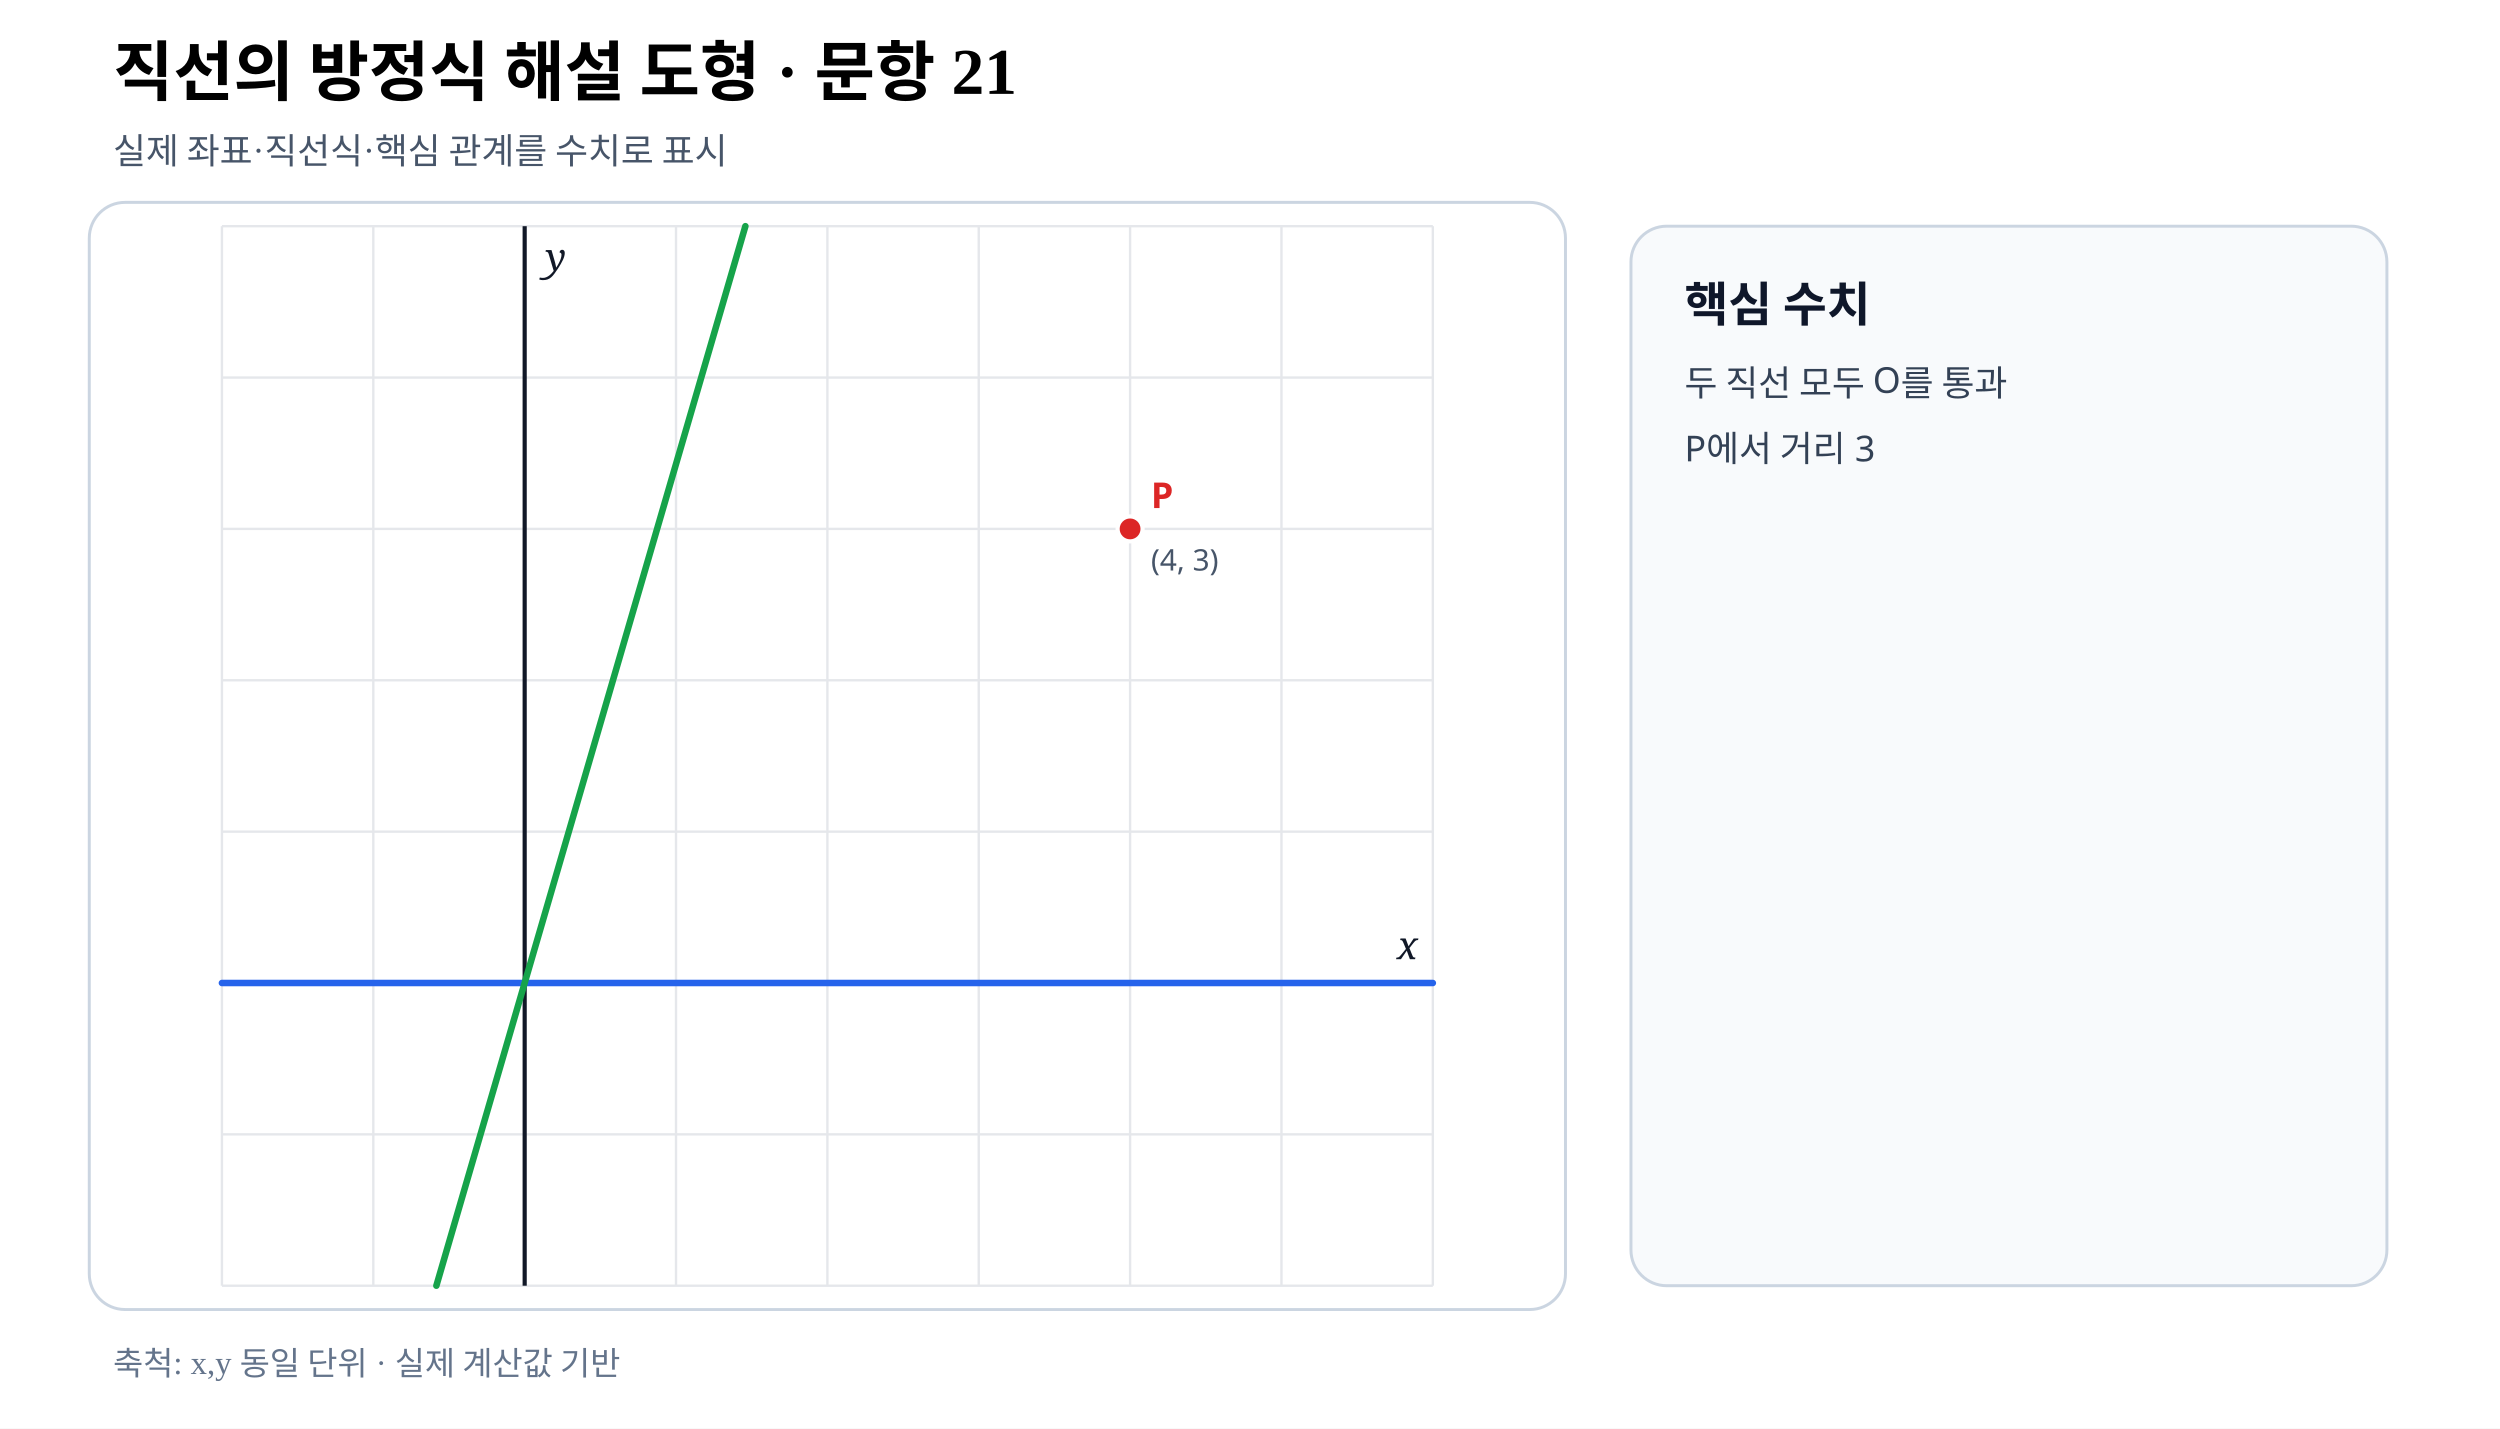
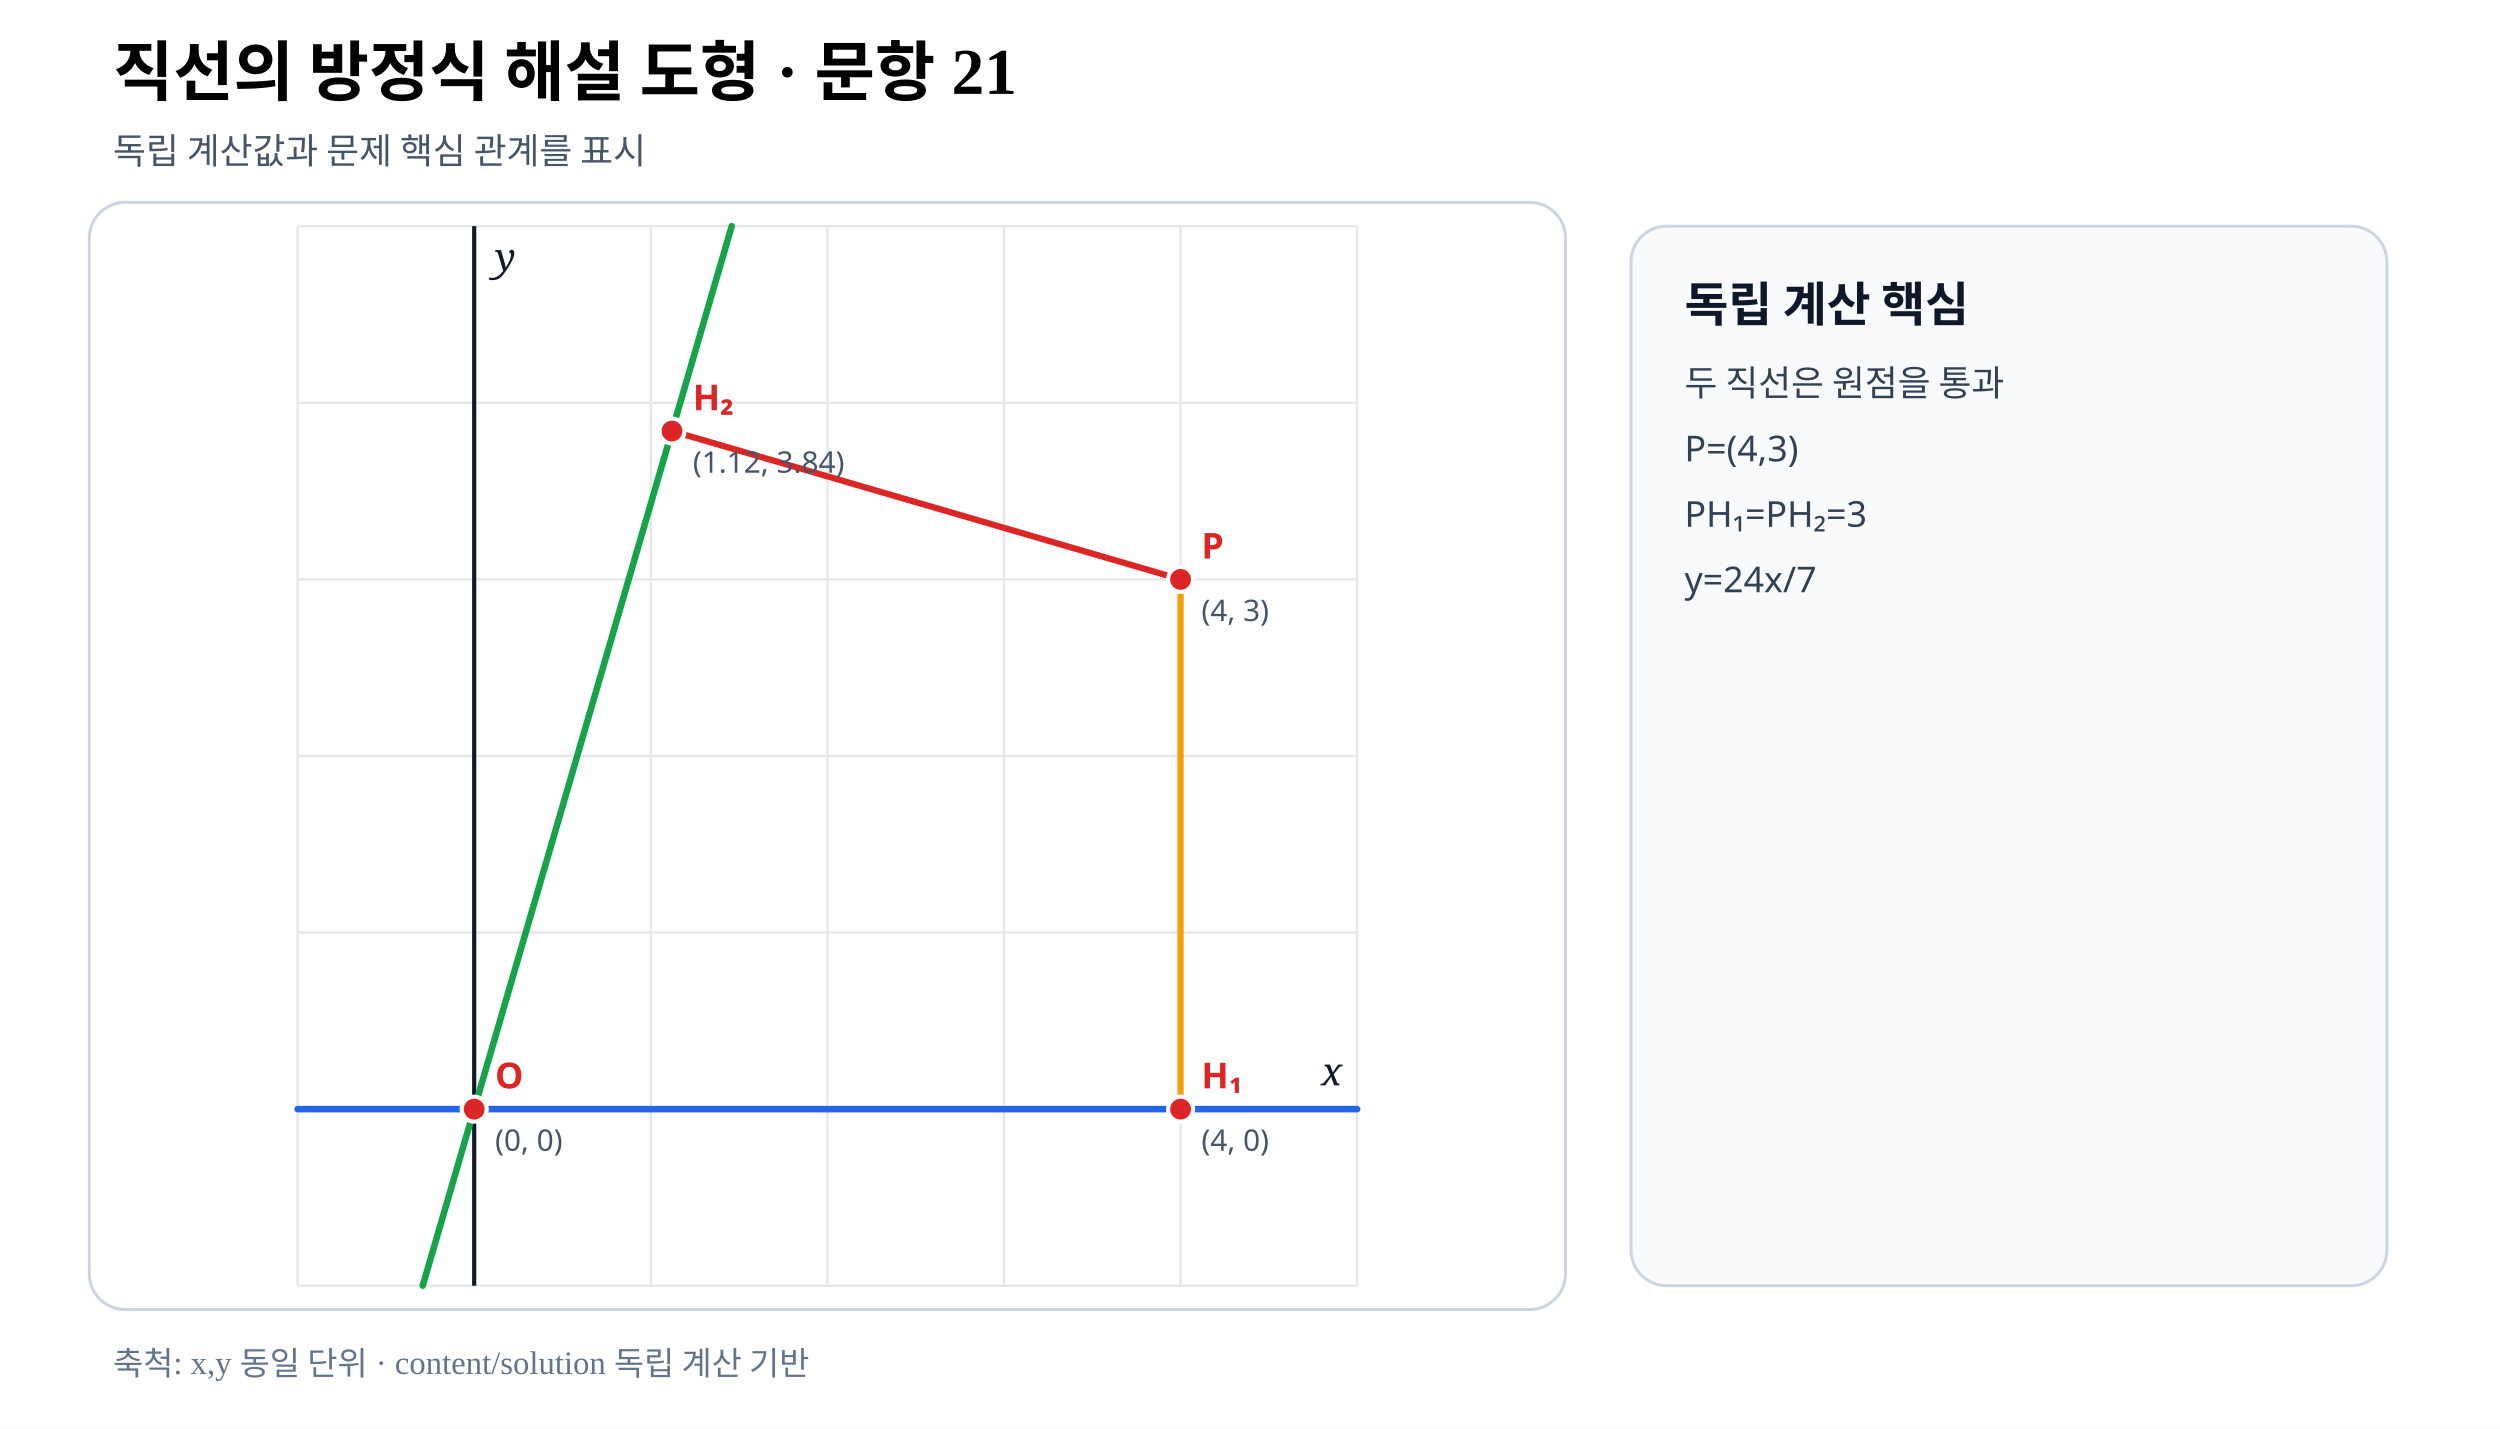
- <svg xmlns="http://www.w3.org/2000/svg" viewBox="0 0 840 480" width="840" height="480" preserveAspectRatio="xMidYMid meet" role="img" aria-labelledby="title desc" data-fact-hash="1cabb4c82bc3933d7bd6c684cfb62a2e008de73af2f34444cd997204eb0f2323" data-scale-policy="EQUAL_SCALE_REQUIRED" data-axis-scale-mode="EQUAL_UNIT" data-geometry-style-version="AP_GEOMETRY_PRINT_V1_0_DRAFT" data-visual-provenance="independent-numeric-facts-current">
+ <svg xmlns="http://www.w3.org/2000/svg" viewBox="0 0 840 480" width="840" height="480" preserveAspectRatio="xMidYMid meet" role="img" aria-labelledby="title desc" data-fact-hash="43f13485cf77acbccb5a071dd1ae5dd31d9367b43133fd7a3ee387eb20b30368" data-scale-policy="EQUAL_SCALE_REQUIRED" data-axis-scale-mode="EQUAL_UNIT" data-geometry-style-version="AP_GEOMETRY_PRINT_V1_0_DRAFT" data-visual-provenance="external-review-independent-content-solution">
  <style>.axis{font:italic 13px serif;fill:#111827}.point{font:700 12px sans-serif}.coord{font:10px sans-serif;fill:#475569}.panel{font:700 16px sans-serif;fill:#0f172a}.note{font:12px sans-serif;fill:#334155}</style>
  <rect width="840" height="480" fill="#fff" />
  <text x="38" y="32" font-size="22" font-weight="700">직선의 방정식 해설 도형 · 문항 21</text>
-   <text x="38" y="55" font-size="12" fill="#475569">실제 좌표·직선식·핵심 관계를 수치로 표시</text>
+   <text x="38" y="55" font-size="12" fill="#475569">독립 계산값과 문제 핵심 관계를 표시</text>
  <rect x="30" y="68" width="496" height="372" rx="12" fill="#fff" stroke="#cbd5e1" />
-   <line x1="74.57" y1="76.00" x2="74.57" y2="432.00" stroke="#e5e7eb" stroke-width=".8" />
-   <line x1="125.43" y1="76.00" x2="125.43" y2="432.00" stroke="#e5e7eb" stroke-width=".8" />
-   <line x1="176.29" y1="76.00" x2="176.29" y2="432.00" stroke="#e5e7eb" stroke-width=".8" />
-   <line x1="227.14" y1="76.00" x2="227.14" y2="432.00" stroke="#e5e7eb" stroke-width=".8" />
+   <line x1="100.00" y1="76.00" x2="100.00" y2="432.00" stroke="#e5e7eb" stroke-width=".8" />
+   <line x1="159.33" y1="76.00" x2="159.33" y2="432.00" stroke="#e5e7eb" stroke-width=".8" />
+   <line x1="218.67" y1="76.00" x2="218.67" y2="432.00" stroke="#e5e7eb" stroke-width=".8" />
  <line x1="278.00" y1="76.00" x2="278.00" y2="432.00" stroke="#e5e7eb" stroke-width=".8" />
-   <line x1="328.86" y1="76.00" x2="328.86" y2="432.00" stroke="#e5e7eb" stroke-width=".8" />
-   <line x1="379.71" y1="76.00" x2="379.71" y2="432.00" stroke="#e5e7eb" stroke-width=".8" />
-   <line x1="430.57" y1="76.00" x2="430.57" y2="432.00" stroke="#e5e7eb" stroke-width=".8" />
-   <line x1="481.43" y1="76.00" x2="481.43" y2="432.00" stroke="#e5e7eb" stroke-width=".8" />
-   <line x1="74.57" y1="432.00" x2="481.43" y2="432.00" stroke="#e5e7eb" stroke-width=".8" />
-   <line x1="74.57" y1="381.14" x2="481.43" y2="381.14" stroke="#e5e7eb" stroke-width=".8" />
-   <line x1="74.57" y1="330.29" x2="481.43" y2="330.29" stroke="#e5e7eb" stroke-width=".8" />
-   <line x1="74.57" y1="279.43" x2="481.43" y2="279.43" stroke="#e5e7eb" stroke-width=".8" />
-   <line x1="74.57" y1="228.57" x2="481.43" y2="228.57" stroke="#e5e7eb" stroke-width=".8" />
-   <line x1="74.57" y1="177.71" x2="481.43" y2="177.71" stroke="#e5e7eb" stroke-width=".8" />
-   <line x1="74.57" y1="126.86" x2="481.43" y2="126.86" stroke="#e5e7eb" stroke-width=".8" />
-   <line x1="74.57" y1="76.00" x2="481.43" y2="76.00" stroke="#e5e7eb" stroke-width=".8" />
-   <line data-geometry="axis-y" x1="176.29" y1="76.00" x2="176.29" y2="432.00" stroke="#111827" stroke-width="1.4" />
-   <text x="183.29" y="91.00" class="axis">y</text>
-   <line data-geometry="axis-x" x1="74.57" y1="330.29" x2="481.43" y2="330.29" stroke="#111827" stroke-width="1.4" />
-   <text x="476.43" y="322.29" text-anchor="end" class="axis">x</text>
-   <line data-geometry="line" data-a="0" data-b="1" data-c="0" data-model-x1="-2" data-model-y1="0" data-model-x2="6" data-model-y2="0" data-equation="0x+y+0=0" x1="74.57" y1="330.29" x2="481.43" y2="330.29" stroke="#2563eb" stroke-width="2.2" stroke-linecap="round" />
-   <line data-geometry="line" data-a="24" data-b="-7" data-c="0" data-model-x1="-0.5833333333333334" data-model-y1="-2" data-model-x2="1.4583333333333333" data-model-y2="5" data-equation="24x−7y+0=0" x1="146.62" y1="432.00" x2="250.45" y2="76.00" stroke="#16a34a" stroke-width="2.2" stroke-linecap="round" />
+   <line x1="337.33" y1="76.00" x2="337.33" y2="432.00" stroke="#e5e7eb" stroke-width=".8" />
+   <line x1="396.67" y1="76.00" x2="396.67" y2="432.00" stroke="#e5e7eb" stroke-width=".8" />
+   <line x1="456.00" y1="76.00" x2="456.00" y2="432.00" stroke="#e5e7eb" stroke-width=".8" />
+   <line x1="100.00" y1="432.00" x2="456.00" y2="432.00" stroke="#e5e7eb" stroke-width=".8" />
+   <line x1="100.00" y1="372.67" x2="456.00" y2="372.67" stroke="#e5e7eb" stroke-width=".8" />
+   <line x1="100.00" y1="313.33" x2="456.00" y2="313.33" stroke="#e5e7eb" stroke-width=".8" />
+   <line x1="100.00" y1="254.00" x2="456.00" y2="254.00" stroke="#e5e7eb" stroke-width=".8" />
+   <line x1="100.00" y1="194.67" x2="456.00" y2="194.67" stroke="#e5e7eb" stroke-width=".8" />
+   <line x1="100.00" y1="135.33" x2="456.00" y2="135.33" stroke="#e5e7eb" stroke-width=".8" />
+   <line x1="100.00" y1="76.00" x2="456.00" y2="76.00" stroke="#e5e7eb" stroke-width=".8" />
+   <line data-geometry="axis-y" x1="159.33" y1="76.00" x2="159.33" y2="432.00" stroke="#111827" stroke-width="1.4" />
+   <text x="166.33" y="91.00" class="axis">y</text>
+   <line data-geometry="axis-x" x1="100.00" y1="372.67" x2="456.00" y2="372.67" stroke="#111827" stroke-width="1.4" />
+   <text x="451.00" y="364.67" text-anchor="end" class="axis">x</text>
+   <line data-geometry="line" data-a="0" data-b="1" data-c="0" data-model-x1="-1" data-model-y1="0" data-model-x2="5" data-model-y2="0" data-equation="l₁: y=0" x1="100.00" y1="372.67" x2="456.00" y2="372.67" stroke="#2563eb" stroke-width="2.2" stroke-linecap="round" />
+   <line data-geometry="line" data-a="24" data-b="-7" data-c="0" data-model-x1="-0.2916666666666667" data-model-y1="-1" data-model-x2="1.4583333333333333" data-model-y2="5" data-equation="l₂: y=24x/7" x1="142.03" y1="432.00" x2="245.86" y2="76.00" stroke="#16a34a" stroke-width="2.2" stroke-linecap="round" />
+   <line data-geometry="segment" data-model-x1="4" data-model-y1="3" data-model-x2="4" data-model-y2="0" x1="396.67" y1="194.67" x2="396.67" y2="372.67" stroke="#f59e0b" stroke-width="2.1" />
+   <line data-geometry="segment" data-model-x1="4" data-model-y1="3" data-model-x2="1.12" data-model-y2="3.84" x1="396.67" y1="194.67" x2="225.79" y2="144.83" stroke="#dc2626" stroke-width="2.1" />
+   <g data-point-label="O" data-point-x="0" data-point-y="0">
+     <circle cx="159.33" cy="372.67" r="4.2" fill="#dc2626" stroke="#fff" stroke-width="1.4" />
+     <text x="166.33" y="365.67" class="point" fill="#dc2626">O</text>
+     <text x="166.33" y="386.67" class="coord">(0, 0)</text>
+   </g>
  <g data-point-label="P" data-point-x="4" data-point-y="3">
-     <circle cx="379.71" cy="177.71" r="4.2" fill="#dc2626" stroke="#fff" stroke-width="1.4" />
-     <text x="386.71" y="170.71" class="point" fill="#dc2626">P</text>
-     <text x="386.71" y="191.71" class="coord">(4, 3)</text>
+     <circle cx="396.67" cy="194.67" r="4.2" fill="#dc2626" stroke="#fff" stroke-width="1.4" />
+     <text x="403.67" y="187.67" class="point" fill="#dc2626">P</text>
+     <text x="403.67" y="208.67" class="coord">(4, 3)</text>
+   </g>
+   <g data-point-label="H₁" data-point-x="4" data-point-y="0">
+     <circle cx="396.67" cy="372.67" r="4.2" fill="#dc2626" stroke="#fff" stroke-width="1.4" />
+     <text x="403.67" y="365.67" class="point" fill="#dc2626">H₁</text>
+     <text x="403.67" y="386.67" class="coord">(4, 0)</text>
+   </g>
+   <g data-point-label="H₂" data-point-x="1.12" data-point-y="3.84">
+     <circle cx="225.79" cy="144.83" r="4.2" fill="#dc2626" stroke="#fff" stroke-width="1.4" />
+     <text x="232.79" y="137.83" class="point" fill="#dc2626">H₂</text>
+     <text x="232.79" y="158.83" class="coord">(1.12, 3.84)</text>
  </g>
  <rect x="548" y="76" width="254" height="356" rx="12" fill="#f8fafc" stroke="#cbd5e1" />
-   <text x="566" y="108" class="panel">핵심 수치</text>
-   <text x="566" y="133" class="note">두 직선 모두 O를 통과</text>
-   <text x="566" y="155" class="note">P에서 거리 3</text>
-   <text x="38" y="462" font-size="11" fill="#64748b">축척: x,y 동일 단위 · 실제 계산값 기반</text>
+   <text x="566" y="108" class="panel">독립 계산 핵심</text>
+   <text x="566" y="133" class="note">두 직선은 원점을 통과</text>
+   <text x="566" y="155" class="note">P=(4,3)</text>
+   <text x="566" y="177" class="note">PH₁=PH₂=3</text>
+   <text x="566" y="199" class="note">y=24x/7</text>
+   <text x="38" y="462" font-size="11" fill="#64748b">축척: x,y 동일 단위 · content/solution 독립 계산 기반</text>
</svg>
